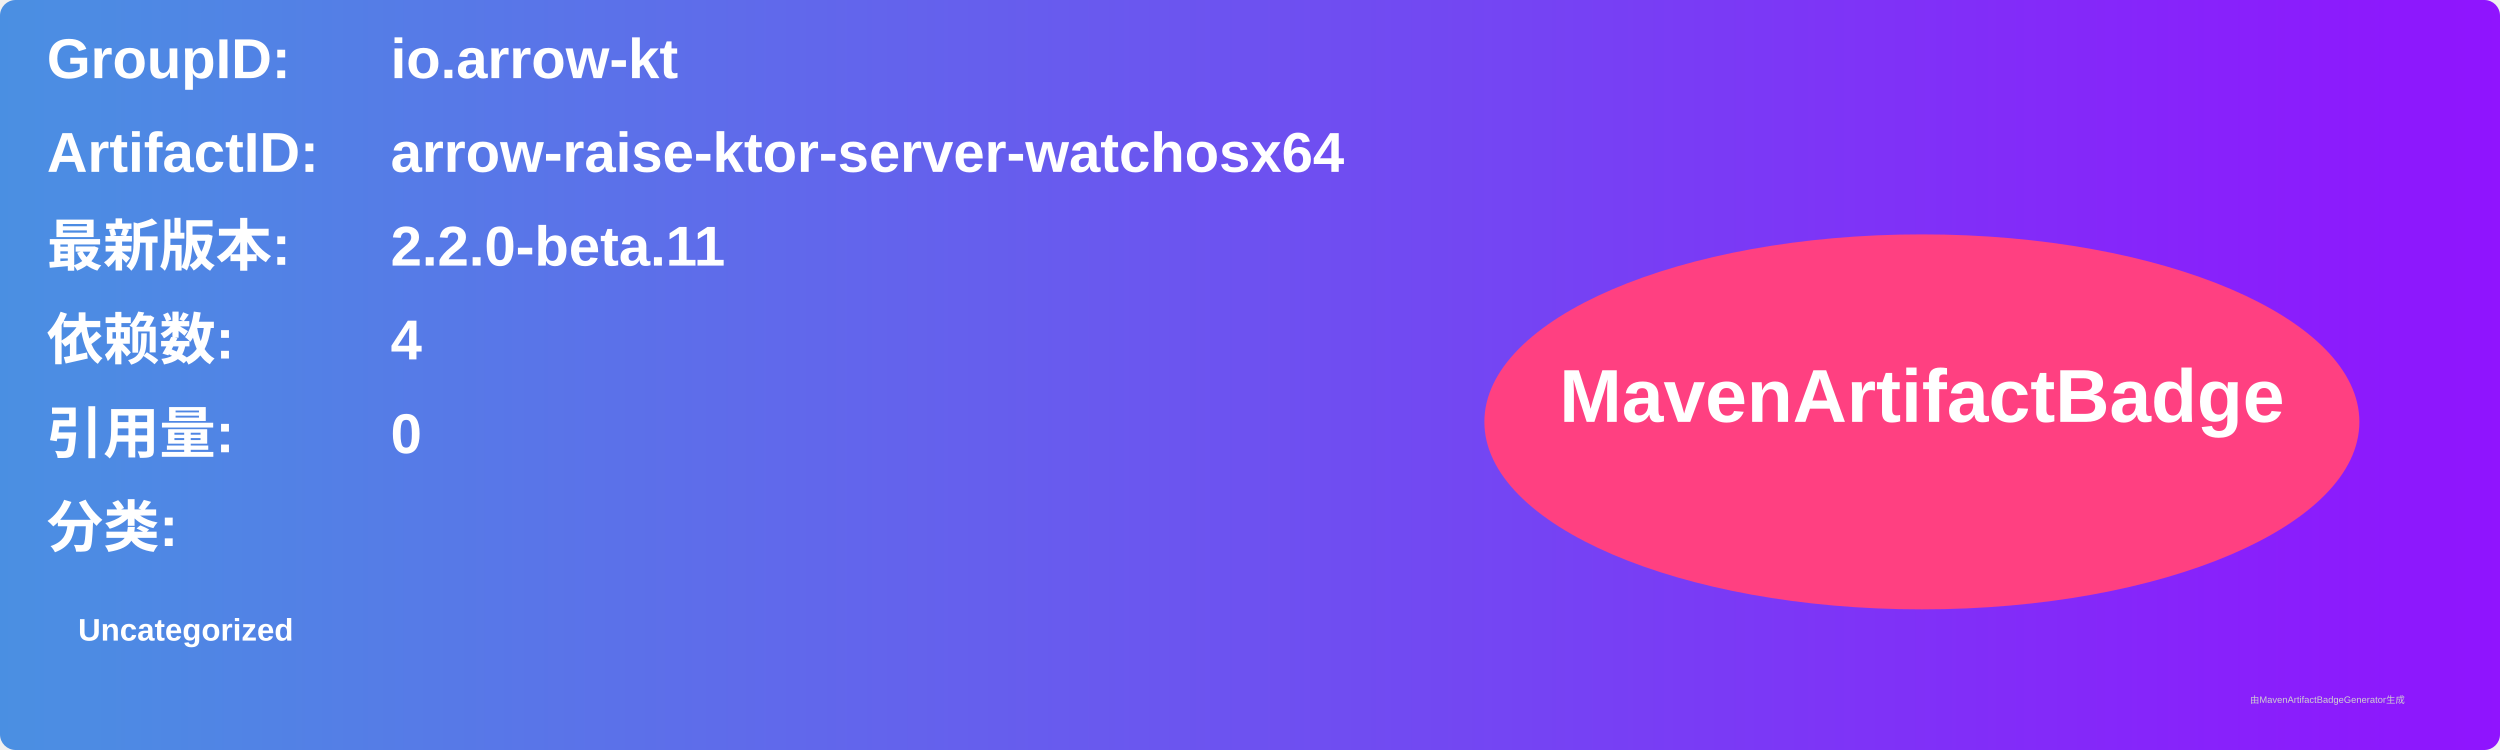
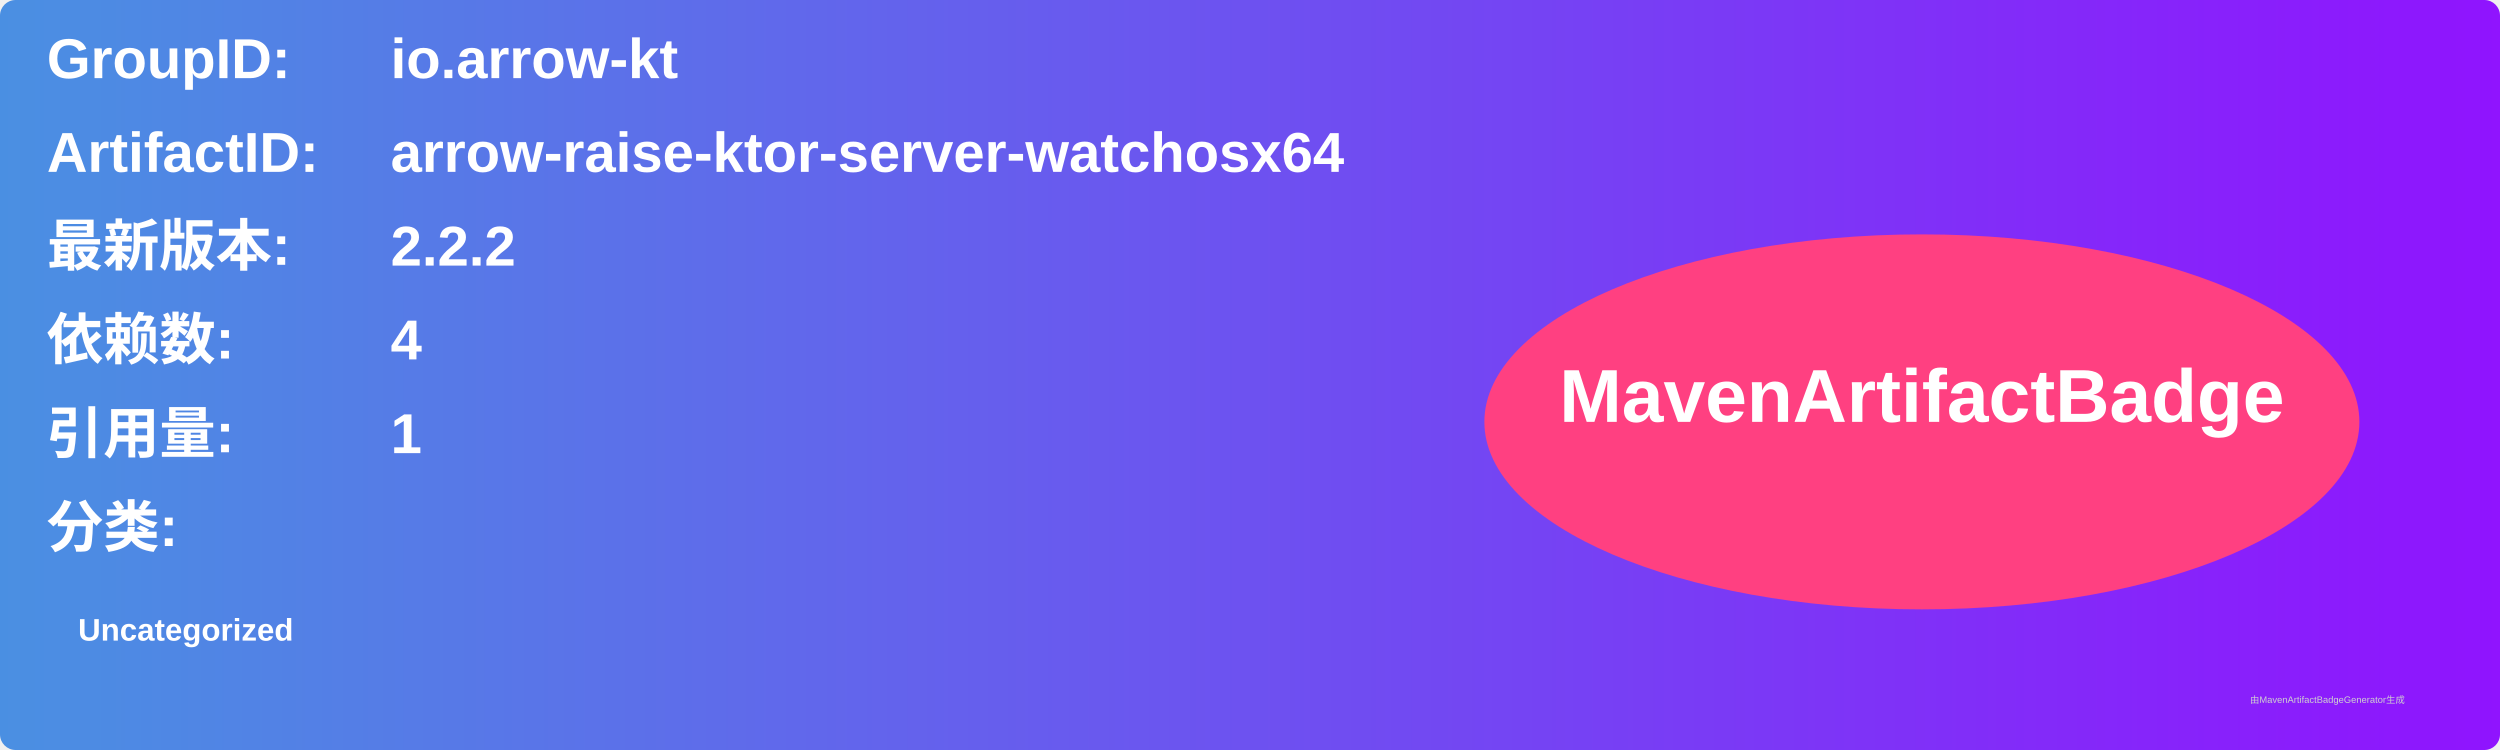
<svg xmlns="http://www.w3.org/2000/svg" width="800" height="240" viewBox="0 0 800 240">
  <linearGradient id="grad" x1="0%" y1="0%" x2="100%" y2="0%">
    <stop offset="0%" stop-color="#4a90e2" />
    <stop offset="100%" stop-color="#9013fe" />
  </linearGradient>
  <rect width="100%" height="100%" rx="5" ry="5" fill="url(#grad)" />
  <g transform="translate(15, 15)">
    <text x="0" y="10" font-family="Arial" font-size="18" fill="white" font-weight="bold" width="260">GroupID:</text>
    <text x="110" y="10" font-family="Arial" font-size="18" fill="white" font-weight="bold" width="460">io.arrow-kt</text>
    <text x="0" y="40" font-family="Arial" font-size="18" fill="white" font-weight="bold" width="260">ArtifactID:</text>
    <text x="110" y="40" font-family="Arial" font-size="18" fill="white" font-weight="bold" width="460">arrow-raise-ktor-server-watchosx64</text>
    <text x="0" y="70" font-family="Arial" font-size="18" fill="white" font-weight="bold">最新版本:</text>
    <text x="110" y="70" font-family="Arial" font-size="18" fill="white" font-weight="bold">
-       <tspan font-weight="bold">2.2.0-beta.11</tspan>
+       <tspan font-weight="bold">2.2.2</tspan>
    </text>
    <text x="0" y="100" font-family="Arial" font-size="18" fill="white" font-weight="bold">依赖数: </text>
    <text x="110" y="100" font-family="Arial" font-size="18" fill="white">
      <tspan font-weight="bold">4</tspan>
    </text>
    <text x="0" y="130" font-family="Arial" font-size="18" fill="white" font-weight="bold">引用量: </text>
    <text x="110" y="130" font-family="Arial" font-size="18" fill="white">
-       <tspan font-weight="bold">0</tspan>
+       <tspan font-weight="bold">1</tspan>
    </text>
    <text x="0" y="160" font-family="Arial" font-size="18" fill="white" font-weight="bold">分类:</text>
    <text x="10" y="190" font-family="Arial" font-size="10" fill="white">
      <tspan font-weight="bold">Uncategorized</tspan>
    </text>
    <ellipse cx="600" cy="120" rx="140" ry="60" fill="#ff4081" />
    <text x="600" y="120" text-anchor="middle" font-family="Arial" font-size="24" fill="white" font-weight="bold">MavenArtifactBadge</text>
  </g>
  <text x="720" y="225" font-family="Arial" font-size="3" fill="#d0d0d0">由MavenArtifactBadgeGenerator生成</text>
</svg>
